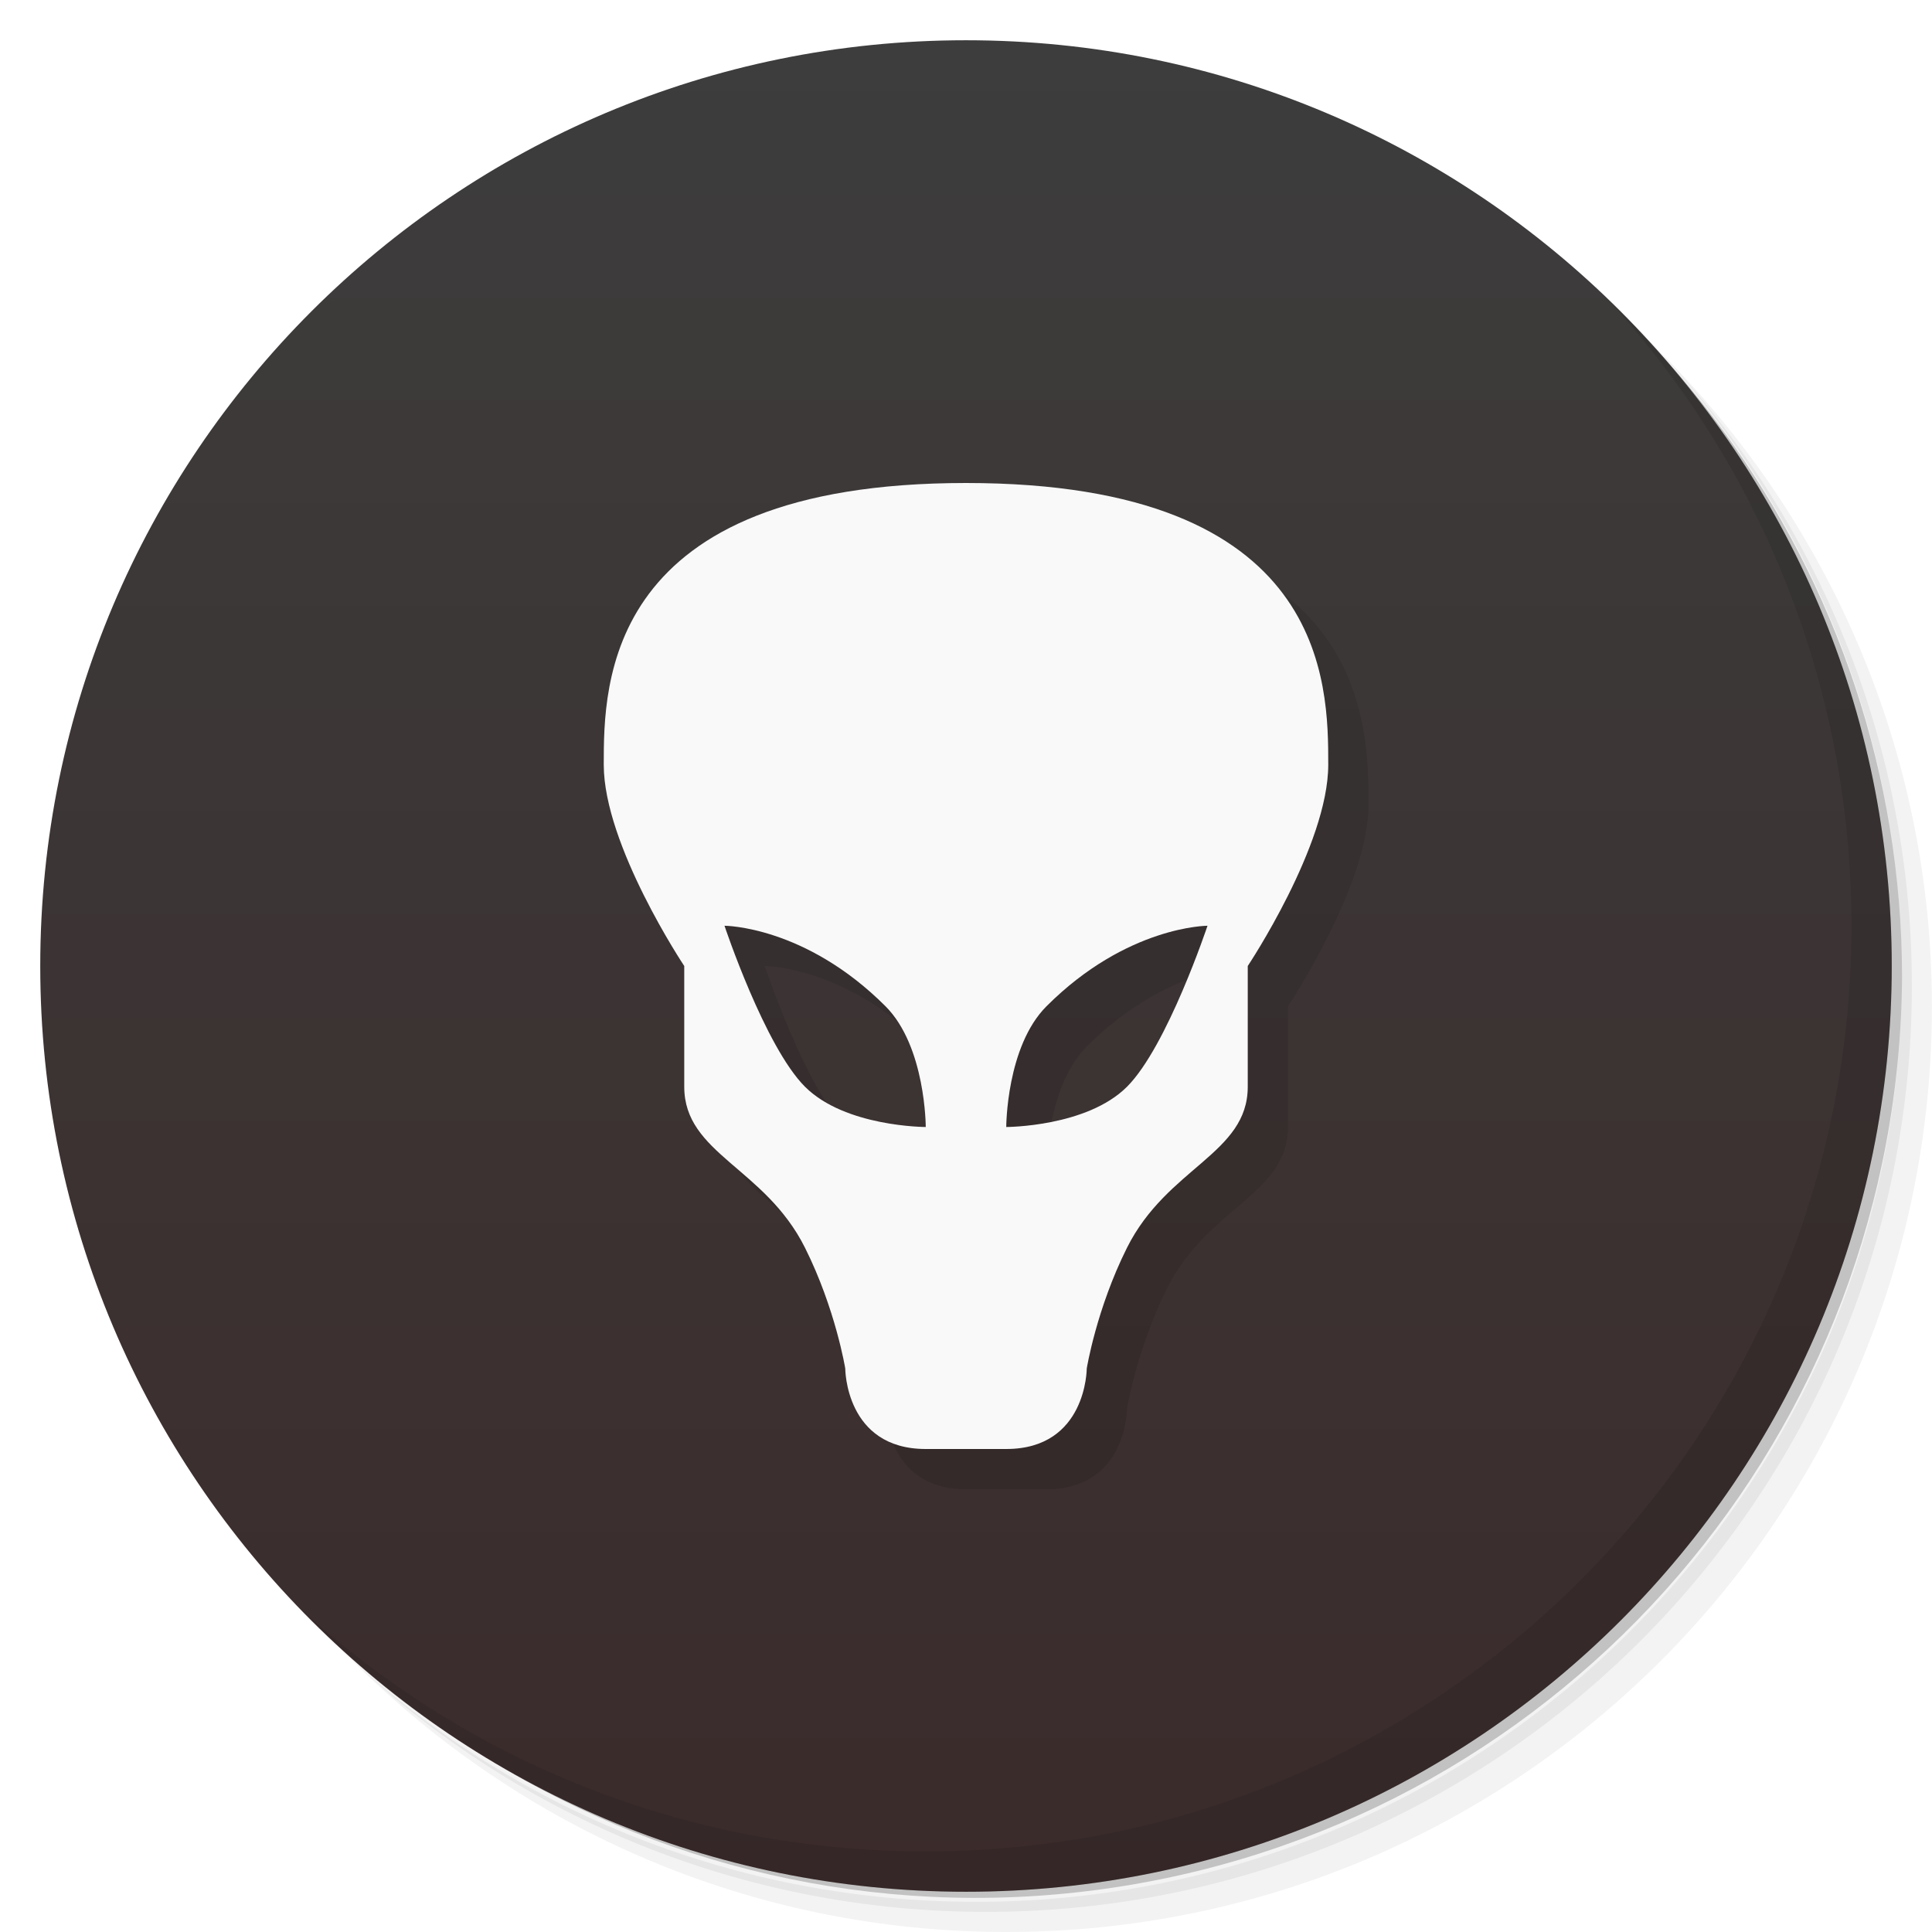
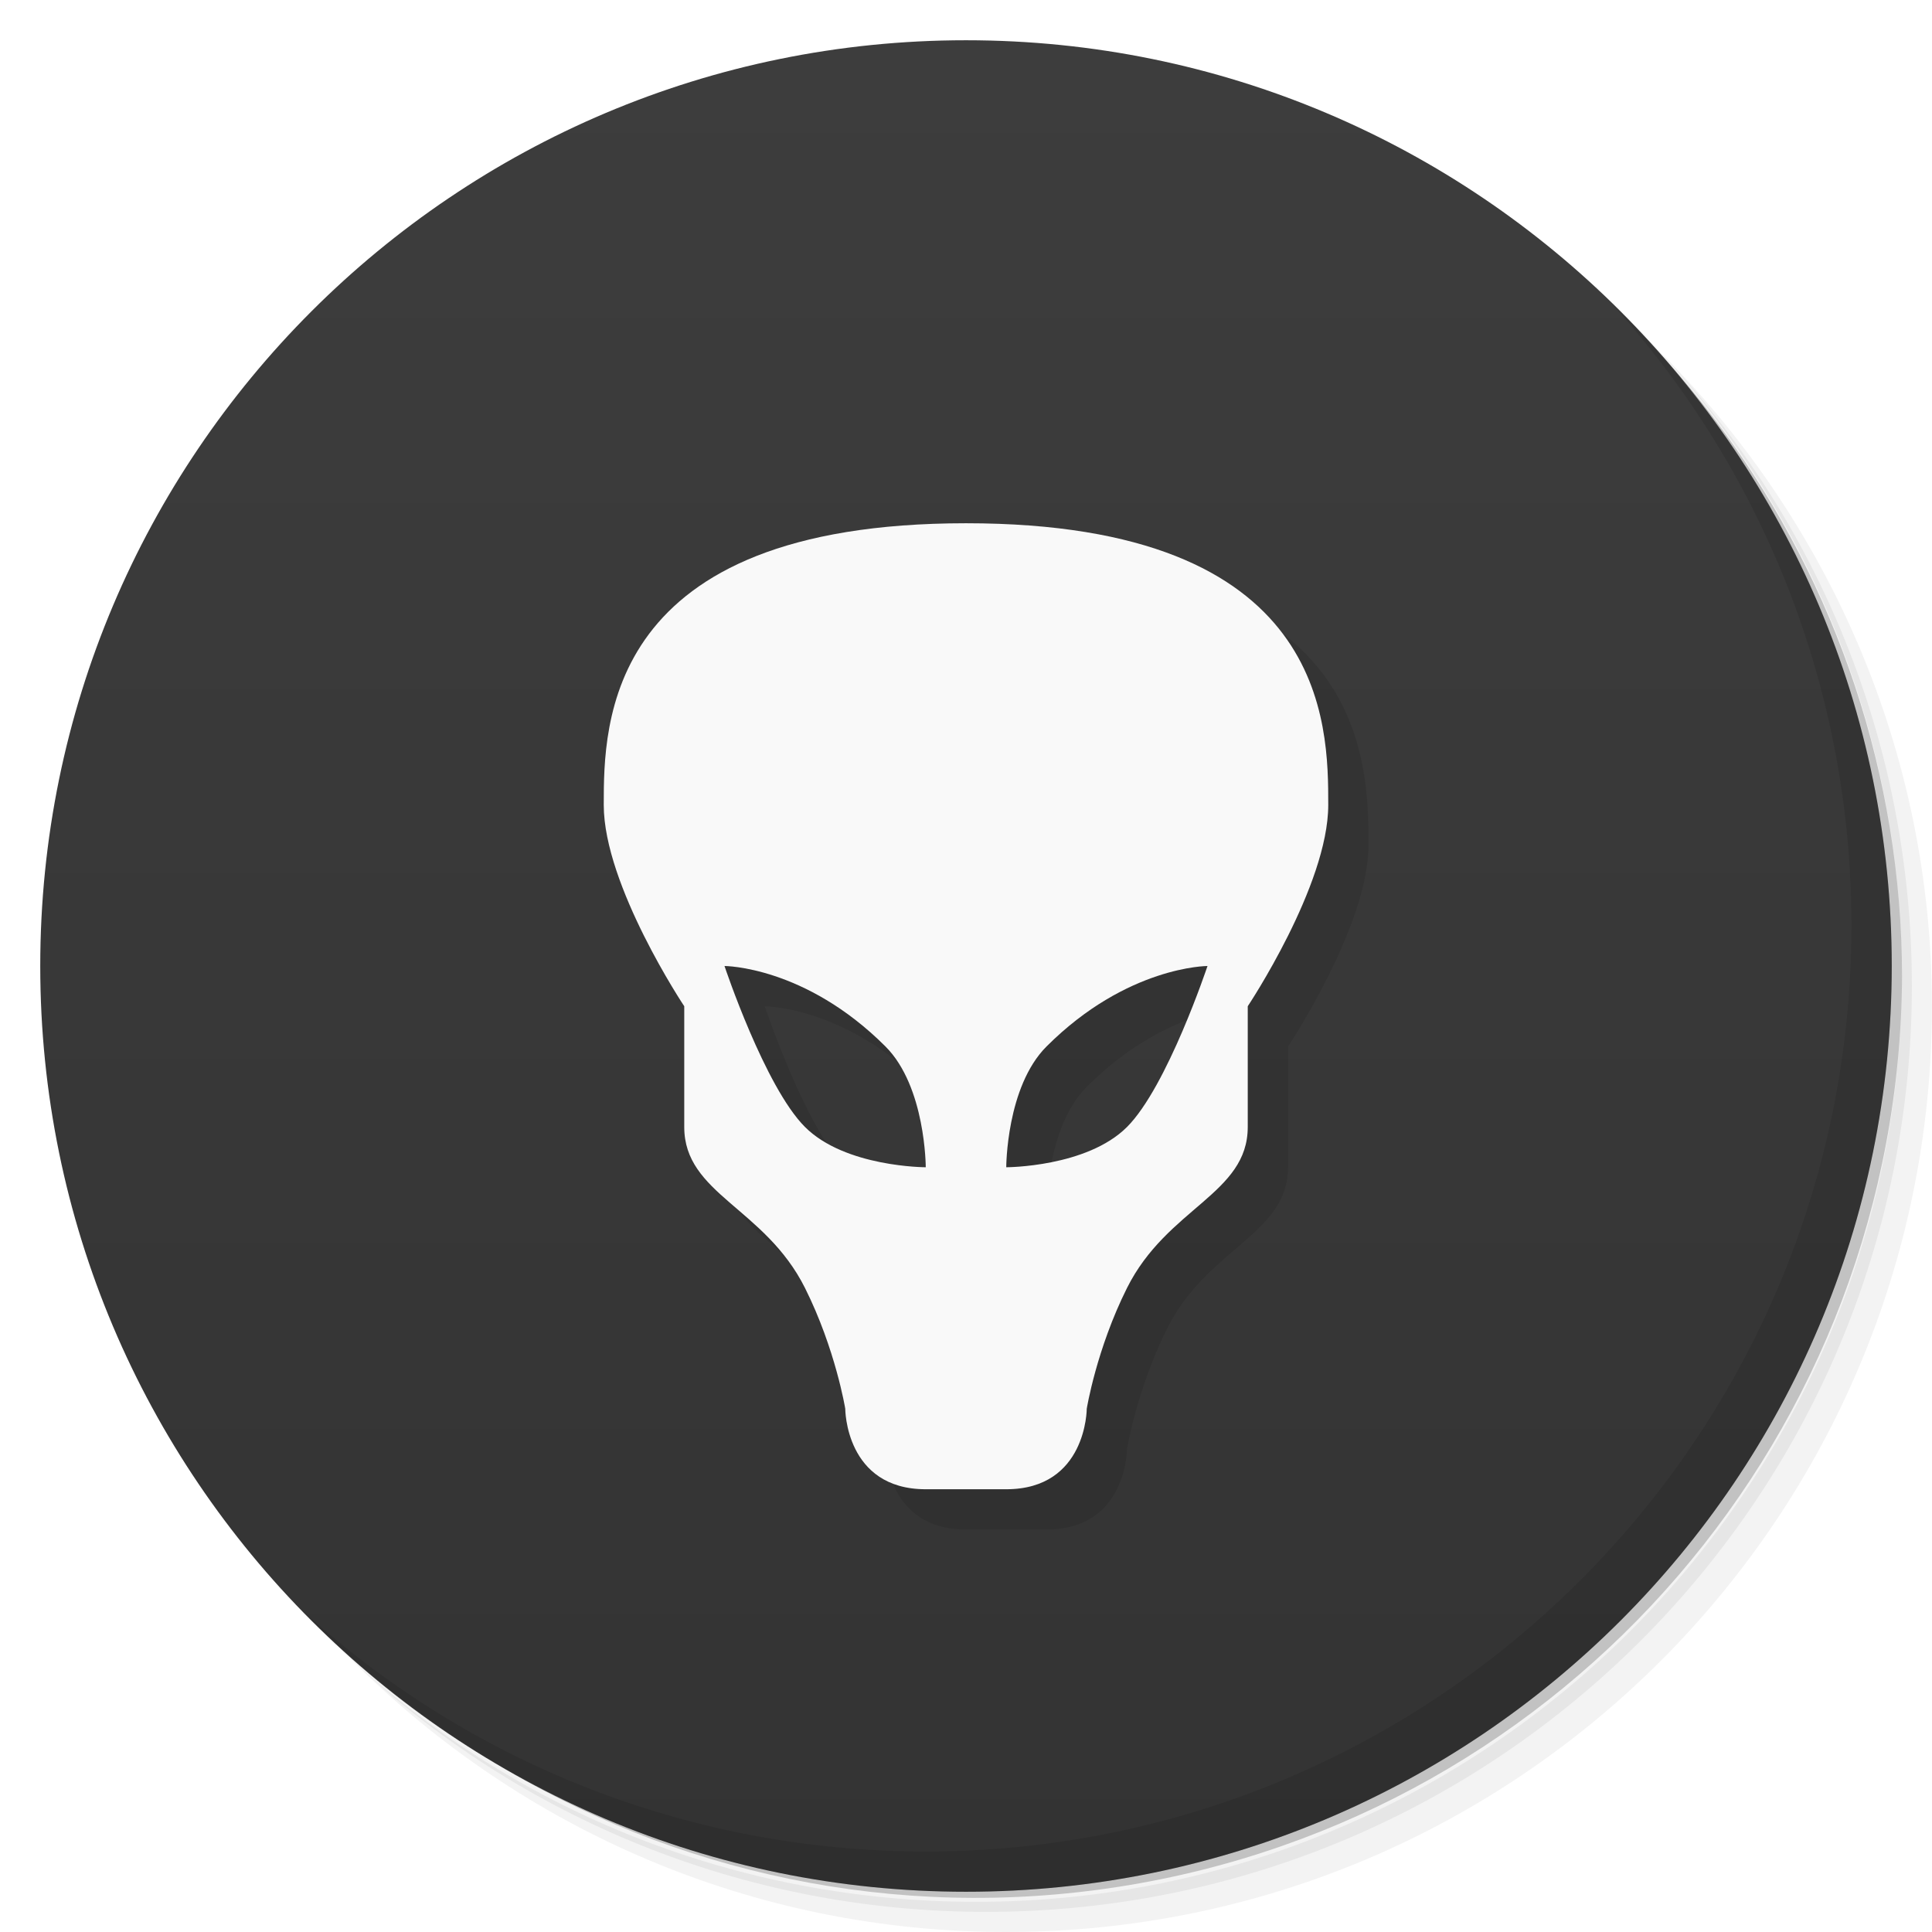
<svg xmlns="http://www.w3.org/2000/svg" version="1.1" viewBox="0 0 48 48">
  <defs>
    <linearGradient id="bg" x2="0" y1="1" y2="47" gradientUnits="userSpaceOnUse">
      <stop style="stop-color:#3d3d3d" offset="0" />
-       <stop style="stop-color:#3b2b2b" offset="1" />
+       <stop style="stop-color:#333" offset="1" />
    </linearGradient>
  </defs>
  <path d="m36.31 5c5.859 4.062 9.688 10.831 9.688 18.5 0 12.426-10.07 22.5-22.5 22.5-7.669 0-14.438-3.828-18.5-9.688 1.037 1.822 2.306 3.499 3.781 4.969 4.085 3.712 9.514 5.969 15.469 5.969 12.703 0 23-10.298 23-23 0-5.954-2.256-11.384-5.969-15.469-1.469-1.475-3.147-2.744-4.969-3.781zm4.969 3.781c3.854 4.113 6.219 9.637 6.219 15.719 0 12.703-10.297 23-23 23-6.081 0-11.606-2.364-15.719-6.219 4.16 4.144 9.883 6.719 16.219 6.719 12.703 0 23-10.298 23-23 0-6.335-2.575-12.06-6.719-16.219z" style="opacity:.05" />
  <path d="m41.28 8.781c3.712 4.085 5.969 9.514 5.969 15.469 0 12.703-10.297 23-23 23-5.954 0-11.384-2.256-15.469-5.969 4.113 3.854 9.637 6.219 15.719 6.219 12.703 0 23-10.298 23-23 0-6.081-2.364-11.606-6.219-15.719z" style="opacity:.1" />
  <path d="m31.25 2.375c8.615 3.154 14.75 11.417 14.75 21.13 0 12.426-10.07 22.5-22.5 22.5-9.708 0-17.971-6.135-21.12-14.75a23 23 0 0 0 44.875-7 23 23 0 0 0-16-21.875z" style="opacity:.2" />
  <circle cx="24" cy="24" r="23" style="fill:url(#bg)" />
  <path d="m40.03 7.531c3.712 4.084 5.969 9.514 5.969 15.469 0 12.703-10.297 23-23 23-5.954 0-11.384-2.256-15.469-5.969 4.178 4.291 10.01 6.969 16.469 6.969 12.703 0 23-10.298 23-23 0-6.462-2.677-12.291-6.969-16.469z" style="opacity:.1" />
-   <path d="m25 13c-9 0-9 5-9 7s2 5 2 5v3c0 1.667 2 2 3 4 0.76 1.52 1 3 1 3s0 2 2 2h2c2 0 2-2 2-2s0.24-1.48 1-3c1-2 3-2.333 3-4v-3s2-3 2-5 0-7-9-7zm-6 11s2 0 4 2c1 1 1 3 1 3s-2 0-3-1-2-4-2-4zm12 0s-1 3-2 4-3 1-3 1 0-2 1-3c2-2 4-2 4-2z" style="opacity:.1" />
-   <path d="m24 12c-9 0-9 5-9 7s2 5 2 5v3c0 1.667 2 2 3 4 0.76 1.52 1 3 1 3s0 2 2 2h2c2 0 2-2 2-2s0.24-1.48 1-3c1-2 3-2.333 3-4v-3s2-3 2-5 0-7-9-7zm-6 11s2 0 4 2c1 1 1 3 1 3s-2 0-3-1-2-4-2-4zm12 0s-1 3-2 4-3 1-3 1 0-2 1-3c2-2 4-2 4-2z" style="fill:#f9f9f9" />
+   <path d="m25 14c-9 0-9 5-9 7s2 5 2 5v3c0 1.667 2 2 3 4 0.76 1.52 1 3 1 3s0 2 2 2h2c2 0 2-2 2-2s0.24-1.48 1-3c1-2 3-2.333 3-4v-3s2-3 2-5 0-7-9-7zm-6 11s2 0 4 2c1 1 1 3 1 3s-2 0-3-1-2-4-2-4zm12 0s-1 3-2 4-3 1-3 1 0-2 1-3c2-2 4-2 4-2z" style="opacity:.1" />
+   <path d="m24 13c-9 0-9 5-9 7s2 5 2 5v3c0 1.667 2 2 3 4 0.76 1.52 1 3 1 3s0 2 2 2h2c2 0 2-2 2-2s0.24-1.48 1-3c1-2 3-2.333 3-4v-3s2-3 2-5 0-7-9-7zm-6 11s2 0 4 2c1 1 1 3 1 3s-2 0-3-1-2-4-2-4zm12 0s-1 3-2 4-3 1-3 1 0-2 1-3c2-2 4-2 4-2z" style="fill:#f9f9f9" />
</svg>
